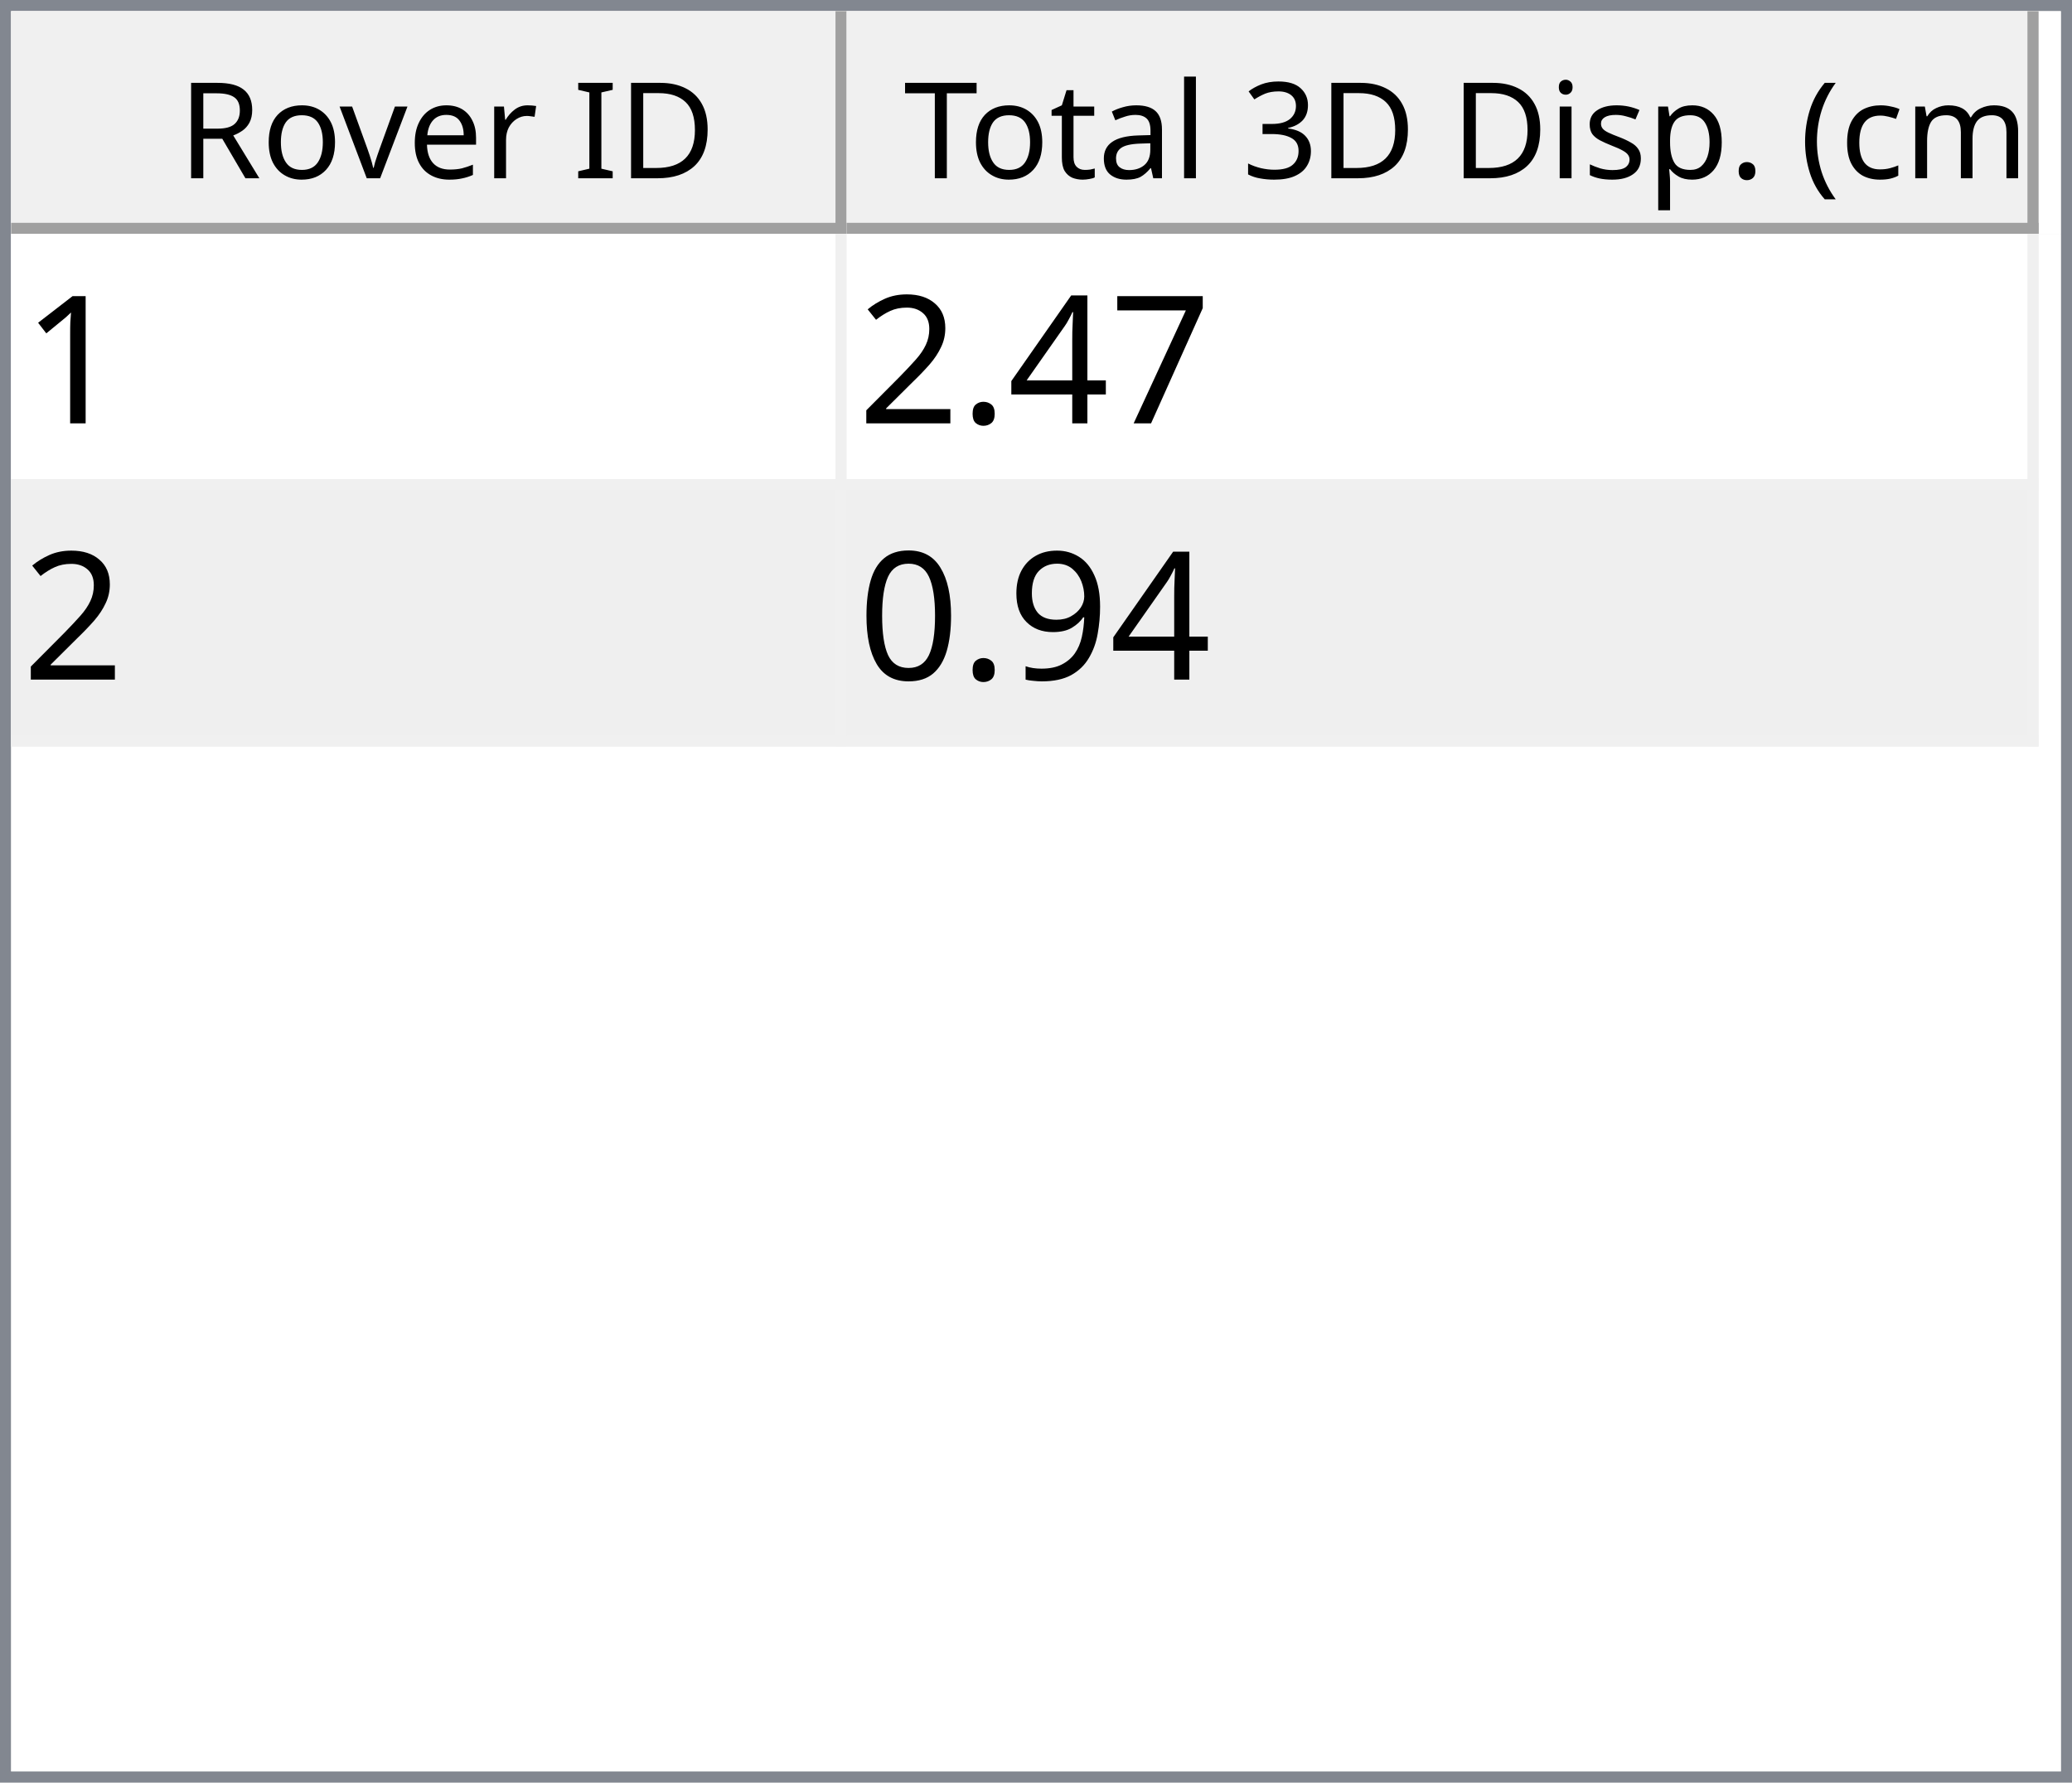
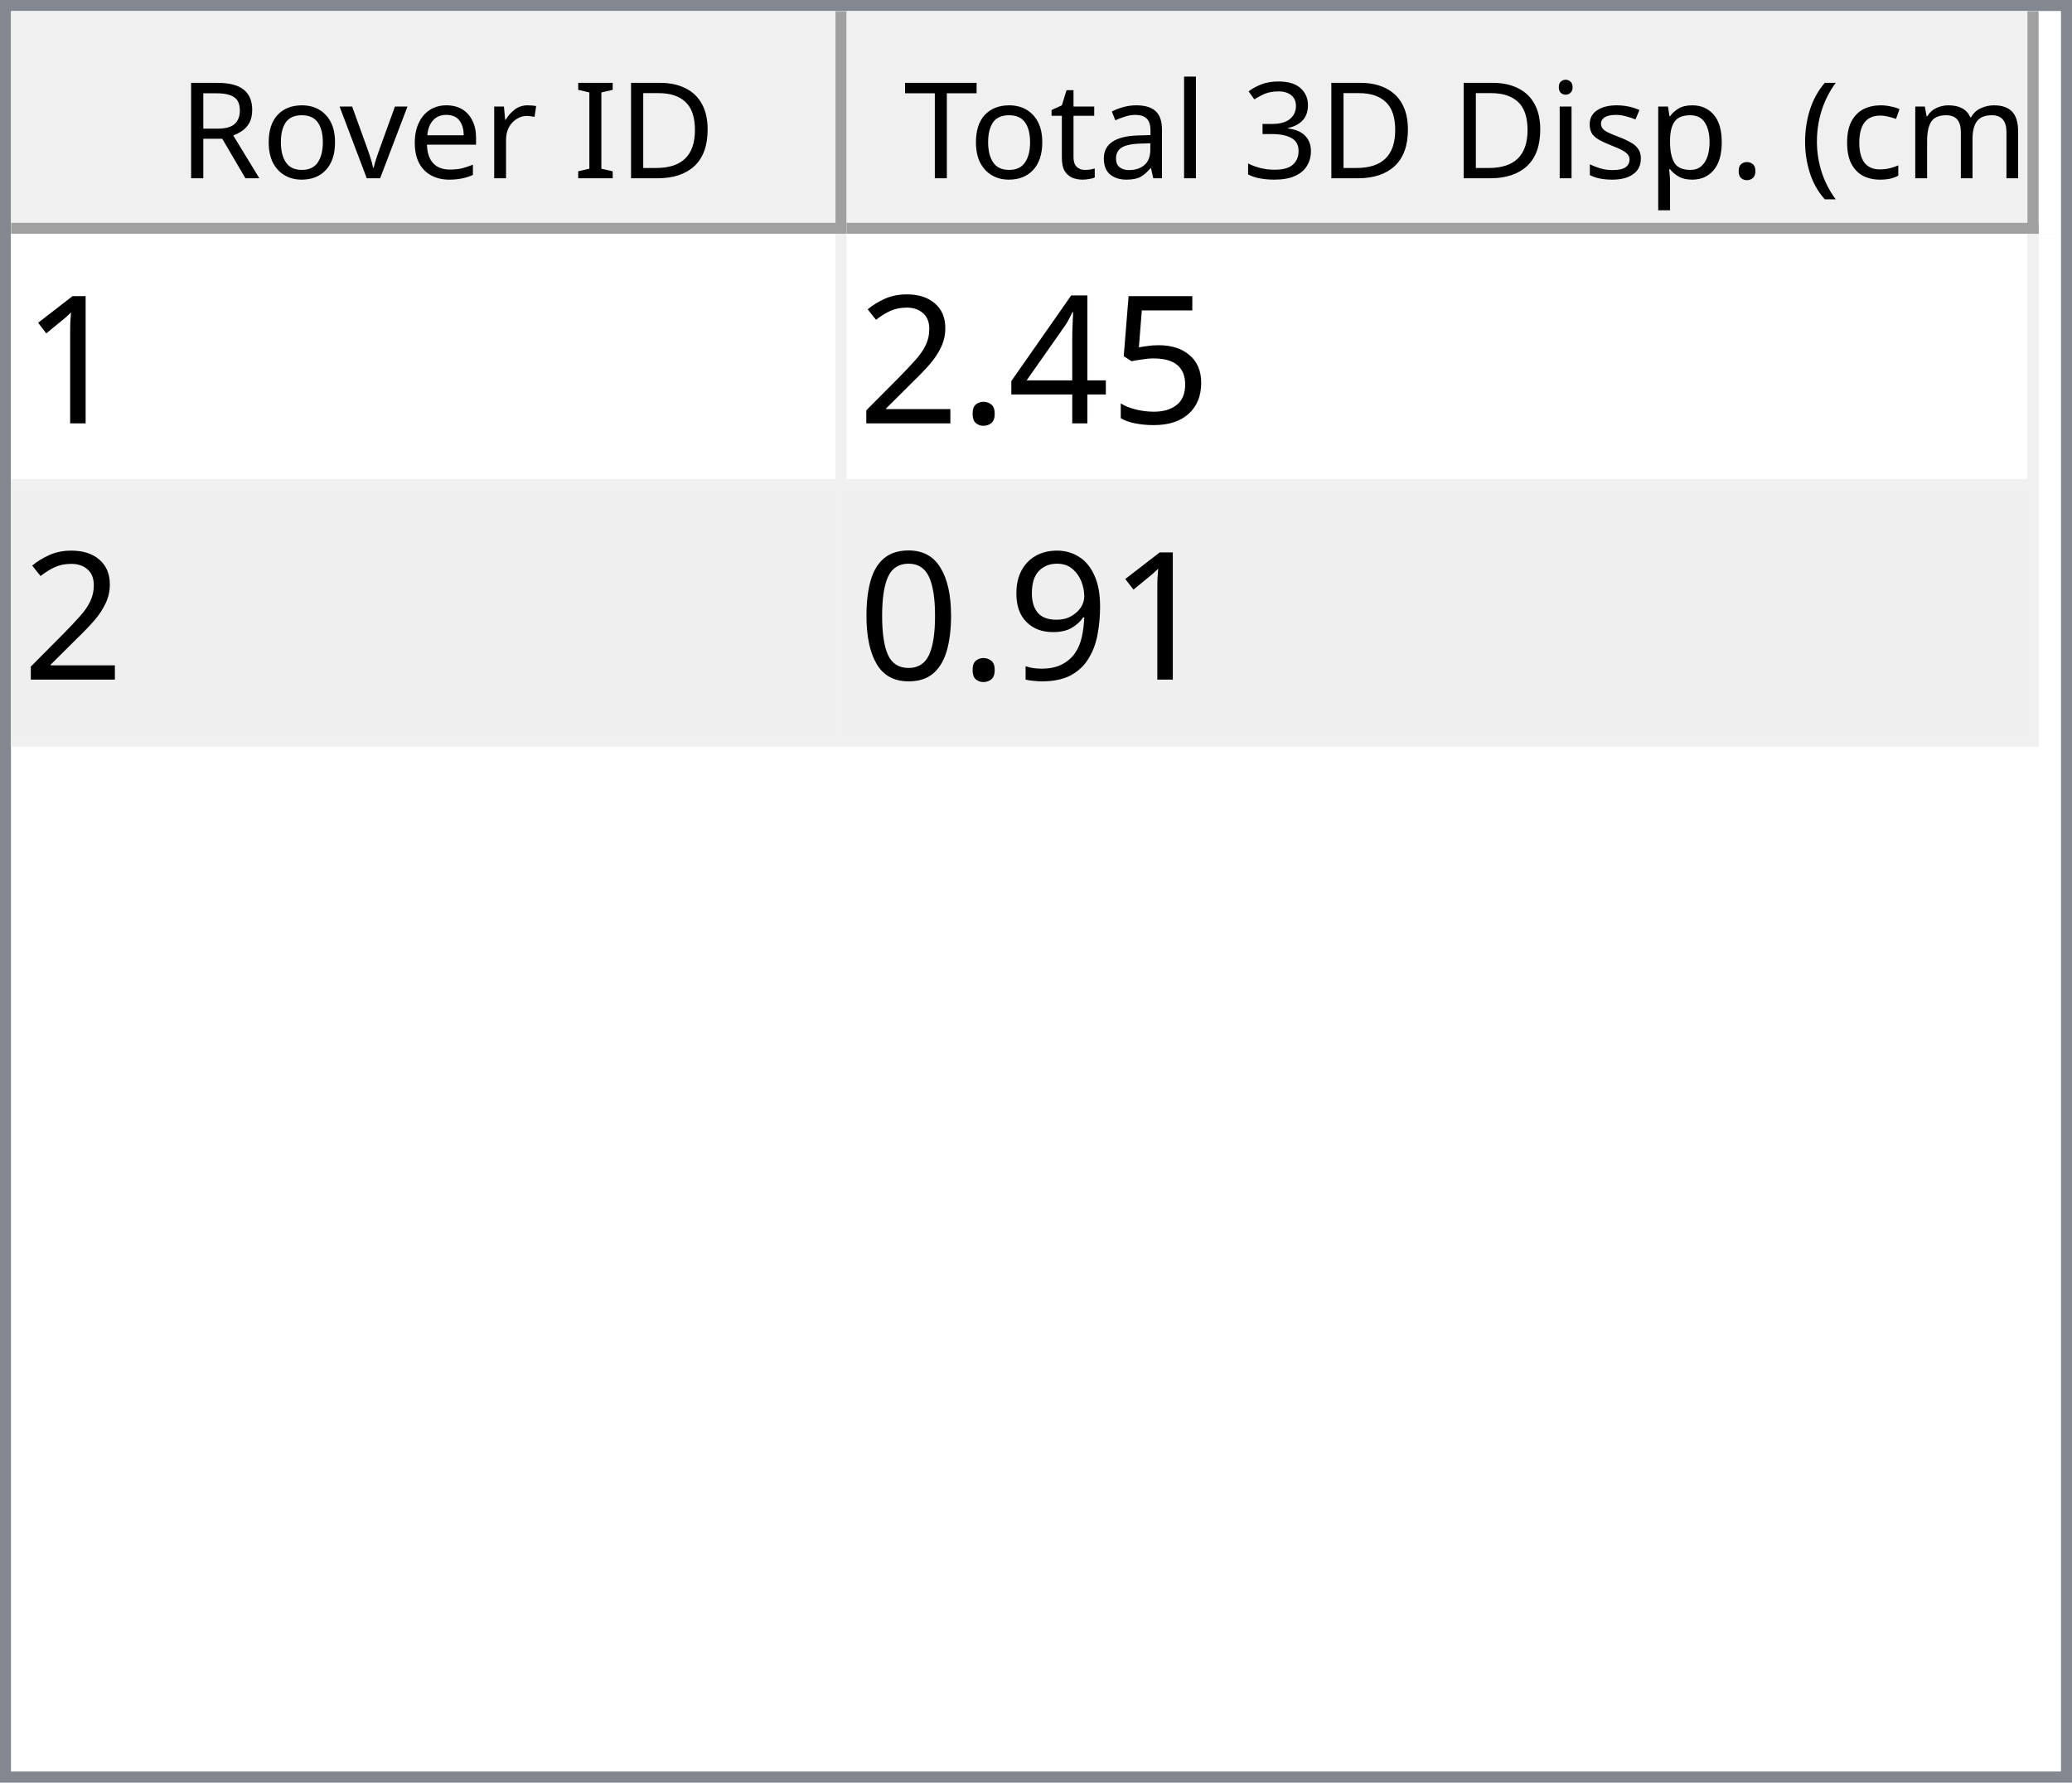
<svg xmlns="http://www.w3.org/2000/svg" style="fill-opacity:1; color-rendering:auto; color-interpolation:auto; text-rendering:auto; stroke:black; stroke-linecap:square; stroke-miterlimit:10; shape-rendering:auto; stroke-opacity:1; fill:black; stroke-dasharray:none; font-weight:normal; stroke-width:1; font-family:'Dialog'; font-style:normal; stroke-linejoin:miter; font-size:12px; stroke-dashoffset:0; image-rendering:auto;" width="186" height="160">
  <defs id="genericDefs" />
  <g>
    <defs id="defs1">
      <clipPath clipPathUnits="userSpaceOnUse" id="clipPath1">
        <path d="M0 0 L186 0 L186 160 L0 160 L0 0 Z" />
      </clipPath>
      <clipPath clipPathUnits="userSpaceOnUse" id="clipPath2">
        <path d="M0 0 L0 160 L186 160 L186 0 Z" />
      </clipPath>
      <clipPath clipPathUnits="userSpaceOnUse" id="clipPath3">
        <path d="M0 0 L0 20 L184 20 L184 0 Z" />
      </clipPath>
      <clipPath clipPathUnits="userSpaceOnUse" id="clipPath4">
        <path d="M0 0 L0 20 L75 20 L75 0 Z" />
      </clipPath>
      <clipPath clipPathUnits="userSpaceOnUse" id="clipPath5">
        <path d="M1 1 L1 19 L74 19 L74 1 Z" />
      </clipPath>
      <clipPath clipPathUnits="userSpaceOnUse" id="clipPath6">
        <path d="M0 0 L0 18 L73 18 L73 0 Z" />
      </clipPath>
      <clipPath clipPathUnits="userSpaceOnUse" id="clipPath7">
        <path d="M-0.5 -0.5 L-0.5 19.5 L74.5 19.5 L74.5 -0.5 Z" />
      </clipPath>
      <clipPath clipPathUnits="userSpaceOnUse" id="clipPath8">
        <path d="M0 0 L0 20 L107 20 L107 0 Z" />
      </clipPath>
      <clipPath clipPathUnits="userSpaceOnUse" id="clipPath9">
        <path d="M1 1 L1 19 L106 19 L106 1 Z" />
      </clipPath>
      <clipPath clipPathUnits="userSpaceOnUse" id="clipPath10">
        <path d="M0 0 L0 18 L105 18 L105 0 Z" />
      </clipPath>
      <clipPath clipPathUnits="userSpaceOnUse" id="clipPath11">
        <path d="M-0.5 -0.5 L-0.5 19.5 L106.5 19.5 L106.5 -0.5 Z" />
      </clipPath>
      <clipPath clipPathUnits="userSpaceOnUse" id="clipPath12">
        <path d="M0 0 L0 138 L184 138 L184 0 Z" />
      </clipPath>
      <clipPath clipPathUnits="userSpaceOnUse" id="clipPath13">
        <path d="M0 0 L0 46 L182 46 L182 0 Z" />
      </clipPath>
      <clipPath clipPathUnits="userSpaceOnUse" id="clipPath14">
        <path d="M-0.5 -0.5 L-0.5 45.5 L181.5 45.5 L181.5 -0.5 Z" />
      </clipPath>
      <clipPath clipPathUnits="userSpaceOnUse" id="clipPath15">
        <path d="M0 0 L0 22 L74 22 L74 0 Z" />
      </clipPath>
      <clipPath clipPathUnits="userSpaceOnUse" id="clipPath16">
        <path d="M0 0 L0 22 L106 22 L106 0 Z" />
      </clipPath>
      <font horiz-adv-x="64.551" id="font1">
        <font-face ascent="107.91" descent="25.098" units-per-em="100" style="font-style:normal; font-family:Segoe UI; font-weight:normal;" />
        <missing-glyph horiz-adv-x="64.551" d="M8.109 0 L8.109 68.266 L56.453 68.266 L56.453 0 L8.109 0 ZM15.328 7.234 L49.219 7.234 L49.219 61.031 L15.328 61.031 L15.328 7.234 Z" />
        <glyph unicode="D" horiz-adv-x="70.117" d="M9.188 0 L9.188 70.016 L28.516 70.016 Q65.531 70.016 65.531 35.891 Q65.531 19.672 55.25 9.836 Q44.969 0 27.734 0 L9.188 0 ZM17.391 62.594 L17.391 7.422 L27.828 7.422 Q41.609 7.422 49.273 14.797 Q56.938 22.172 56.938 35.688 Q56.938 62.594 28.328 62.594 L17.391 62.594 Z" />
        <glyph unicode="I" horiz-adv-x="26.611" d="M17.391 0 L9.188 0 L9.188 70.016 L17.391 70.016 L17.391 0 Z" />
        <glyph unicode=" " horiz-adv-x="27.393" d="" />
        <glyph unicode="r" horiz-adv-x="34.766" d="M34.188 41.891 Q32.078 43.5 28.125 43.5 Q23 43.5 19.555 38.672 Q16.109 33.844 16.109 25.484 L16.109 0 L8.109 0 L8.109 50 L16.109 50 L16.109 39.703 L16.312 39.703 Q18.016 44.969 21.531 47.922 Q25.047 50.875 29.391 50.875 Q32.516 50.875 34.188 50.203 L34.188 41.891 Z" />
        <glyph unicode="e" horiz-adv-x="52.295" d="M48.297 23 L12.984 23 Q13.188 14.656 17.484 10.109 Q21.781 5.562 29.297 5.562 Q37.75 5.562 44.828 11.141 L44.828 3.609 Q38.234 -1.172 27.391 -1.172 Q16.797 -1.172 10.742 5.641 Q4.688 12.453 4.688 24.812 Q4.688 36.469 11.305 43.82 Q17.922 51.172 27.734 51.172 Q37.547 51.172 42.922 44.828 Q48.297 38.484 48.297 27.203 L48.297 23 ZM40.094 29.781 Q40.047 36.719 36.75 40.578 Q33.453 44.438 27.594 44.438 Q21.922 44.438 17.969 40.383 Q14.016 36.328 13.094 29.781 L40.094 29.781 Z" />
        <glyph unicode="v" horiz-adv-x="47.9" d="M47.406 50 L27.484 0 L19.625 0 L0.688 50 L9.469 50 L22.172 13.672 Q23.578 9.672 23.922 6.688 L24.125 6.688 Q24.609 10.453 25.688 13.484 L38.969 50 L47.406 50 Z" />
        <glyph unicode="o" horiz-adv-x="58.594" d="M29 -1.172 Q17.922 -1.172 11.305 5.836 Q4.688 12.844 4.688 24.422 Q4.688 37.016 11.57 44.094 Q18.453 51.172 30.172 51.172 Q41.359 51.172 47.633 44.289 Q53.906 37.406 53.906 25.203 Q53.906 13.234 47.141 6.031 Q40.375 -1.172 29 -1.172 ZM29.594 44.438 Q21.875 44.438 17.383 39.188 Q12.891 33.938 12.891 24.703 Q12.891 15.828 17.43 10.695 Q21.969 5.562 29.594 5.562 Q37.359 5.562 41.531 10.594 Q45.703 15.625 45.703 24.906 Q45.703 34.281 41.531 39.359 Q37.359 44.438 29.594 44.438 Z" />
        <glyph unicode="R" horiz-adv-x="59.814" d="M59.375 0 L49.609 0 L37.891 19.625 Q36.281 22.359 34.766 24.289 Q33.25 26.219 31.664 27.438 Q30.078 28.656 28.25 29.219 Q26.422 29.781 24.125 29.781 L17.391 29.781 L17.391 0 L9.188 0 L9.188 70.016 L30.078 70.016 Q34.672 70.016 38.555 68.867 Q42.438 67.719 45.289 65.375 Q48.141 63.031 49.758 59.547 Q51.375 56.062 51.375 51.375 Q51.375 47.703 50.273 44.656 Q49.172 41.609 47.148 39.211 Q45.125 36.812 42.266 35.133 Q39.406 33.453 35.844 32.516 L35.844 32.328 Q37.594 31.547 38.891 30.547 Q40.188 29.547 41.359 28.18 Q42.531 26.812 43.68 25.078 Q44.828 23.344 46.234 21.047 L59.375 0 ZM17.391 62.594 L17.391 37.203 L28.516 37.203 Q31.594 37.203 34.203 38.133 Q36.812 39.062 38.719 40.797 Q40.625 42.531 41.703 45.047 Q42.781 47.562 42.781 50.688 Q42.781 56.297 39.141 59.445 Q35.5 62.594 28.609 62.594 L17.391 62.594 Z" />
        <glyph unicode=")" horiz-adv-x="30.176" d="M8.297 -15.922 L1.172 -15.922 Q16.406 2.344 16.406 26.812 Q16.406 51.469 1.078 70.016 L8.297 70.016 Q23.531 52.156 23.531 26.703 Q23.531 1.375 8.297 -15.922 Z" />
        <glyph unicode="m" horiz-adv-x="86.133" d="M79.109 0 L71.094 0 L71.094 28.719 Q71.094 37.016 68.531 40.727 Q65.969 44.438 59.906 44.438 Q54.781 44.438 51.195 39.75 Q47.609 35.062 47.609 28.516 L47.609 0 L39.594 0 L39.594 29.688 Q39.594 44.438 28.219 44.438 Q22.953 44.438 19.531 40.016 Q16.109 35.594 16.109 28.516 L16.109 0 L8.109 0 L8.109 50 L16.109 50 L16.109 42.094 L16.312 42.094 Q21.625 51.172 31.844 51.172 Q36.969 51.172 40.773 48.312 Q44.578 45.453 46 40.828 Q51.562 51.172 62.594 51.172 Q79.109 51.172 79.109 30.812 L79.109 0 Z" />
        <glyph unicode="c" horiz-adv-x="46.191" d="M42.188 2.297 Q36.422 -1.172 28.516 -1.172 Q17.828 -1.172 11.258 5.789 Q4.688 12.75 4.688 23.828 Q4.688 36.188 11.766 43.68 Q18.844 51.172 30.672 51.172 Q37.25 51.172 42.281 48.734 L42.281 40.531 Q36.719 44.438 30.375 44.438 Q22.703 44.438 17.797 38.945 Q12.891 33.453 12.891 24.516 Q12.891 15.719 17.508 10.641 Q22.125 5.562 29.891 5.562 Q36.422 5.562 42.188 9.906 L42.188 2.297 Z" />
        <glyph unicode="(" horiz-adv-x="30.176" d="M29.109 -15.922 L21.969 -15.922 Q6.844 1.375 6.844 26.703 Q6.844 52.156 21.969 70.016 L29.203 70.016 Q13.875 51.469 13.875 26.812 Q13.875 2.344 29.109 -15.922 Z" />
        <glyph unicode="." horiz-adv-x="21.68" d="M10.891 -1.078 Q8.641 -1.078 7.055 0.539 Q5.469 2.156 5.469 4.391 Q5.469 6.641 7.055 8.273 Q8.641 9.906 10.891 9.906 Q13.188 9.906 14.797 8.273 Q16.406 6.641 16.406 4.391 Q16.406 2.156 14.797 0.539 Q13.188 -1.078 10.891 -1.078 Z" />
        <glyph unicode="p" horiz-adv-x="58.789" d="M16.312 7.234 L16.109 7.234 L16.109 -23 L8.109 -23 L8.109 50 L16.109 50 L16.109 41.219 L16.312 41.219 Q22.219 51.172 33.594 51.172 Q43.266 51.172 48.688 44.461 Q54.109 37.75 54.109 26.469 Q54.109 13.922 48 6.375 Q41.891 -1.172 31.297 -1.172 Q21.578 -1.172 16.312 7.234 ZM16.109 27.391 L16.109 20.406 Q16.109 14.203 20.141 9.883 Q24.172 5.562 30.375 5.562 Q37.641 5.562 41.773 11.133 Q45.906 16.703 45.906 26.609 Q45.906 34.969 42.047 39.703 Q38.188 44.438 31.594 44.438 Q24.609 44.438 20.359 39.578 Q16.109 34.719 16.109 27.391 Z" />
        <glyph unicode="s" horiz-adv-x="42.432" d="M5.078 1.812 L5.078 10.406 Q11.625 5.562 19.484 5.562 Q30.031 5.562 30.031 12.594 Q30.031 14.594 29.125 15.992 Q28.219 17.391 26.68 18.461 Q25.141 19.531 23.07 20.383 Q21 21.234 18.609 22.172 Q15.281 23.484 12.766 24.828 Q10.25 26.172 8.57 27.859 Q6.891 29.547 6.031 31.695 Q5.172 33.844 5.172 36.719 Q5.172 40.234 6.789 42.945 Q8.406 45.656 11.086 47.484 Q13.766 49.312 17.211 50.242 Q20.656 51.172 24.312 51.172 Q30.812 51.172 35.938 48.922 L35.938 40.828 Q30.422 44.438 23.25 44.438 Q21 44.438 19.195 43.922 Q17.391 43.406 16.094 42.477 Q14.797 41.547 14.086 40.258 Q13.375 38.969 13.375 37.406 Q13.375 35.453 14.086 34.133 Q14.797 32.812 16.164 31.789 Q17.531 30.766 19.484 29.938 Q21.438 29.109 23.922 28.125 Q27.25 26.859 29.883 25.516 Q32.516 24.172 34.375 22.484 Q36.234 20.797 37.234 18.602 Q38.234 16.406 38.234 13.375 Q38.234 9.672 36.602 6.938 Q34.969 4.203 32.234 2.398 Q29.5 0.594 25.93 -0.289 Q22.359 -1.172 18.453 -1.172 Q10.75 -1.172 5.078 1.812 Z" />
        <glyph unicode="i" horiz-adv-x="24.219" d="M12.203 62.703 Q10.062 62.703 8.547 64.164 Q7.031 65.625 7.031 67.875 Q7.031 70.125 8.547 71.609 Q10.062 73.094 12.203 73.094 Q14.406 73.094 15.945 71.609 Q17.484 70.125 17.484 67.875 Q17.484 65.719 15.945 64.211 Q14.406 62.703 12.203 62.703 ZM16.109 0 L8.109 0 L8.109 50 L16.109 50 L16.109 0 Z" />
        <glyph unicode="3" horiz-adv-x="53.906" d="M46.531 19.828 Q46.531 15.094 44.75 11.211 Q42.969 7.328 39.719 4.57 Q36.469 1.812 31.93 0.297 Q27.391 -1.219 21.922 -1.219 Q11.922 -1.219 6 2.594 L6 11.188 Q13.094 5.609 22.219 5.609 Q25.875 5.609 28.828 6.539 Q31.781 7.469 33.906 9.227 Q36.031 10.984 37.18 13.477 Q38.328 15.969 38.328 19.094 Q38.328 32.812 18.797 32.812 L12.984 32.812 L12.984 39.594 L18.5 39.594 Q35.797 39.594 35.797 52.484 Q35.797 64.406 22.609 64.406 Q15.188 64.406 8.688 59.422 L8.688 67.188 Q15.375 71.188 24.609 71.188 Q29 71.188 32.57 69.969 Q36.141 68.75 38.68 66.555 Q41.219 64.359 42.609 61.281 Q44 58.203 44 54.5 Q44 40.672 30.031 36.719 L30.031 36.531 Q33.594 36.141 36.625 34.797 Q39.656 33.453 41.852 31.305 Q44.047 29.156 45.289 26.25 Q46.531 23.344 46.531 19.828 Z" />
        <glyph unicode="l" horiz-adv-x="24.219" d="M16.109 0 L8.109 0 L8.109 74.031 L16.109 74.031 L16.109 0 Z" />
        <glyph unicode="a" horiz-adv-x="50.879" d="M43.891 0 L35.891 0 L35.891 7.812 L35.688 7.812 Q30.469 -1.172 20.312 -1.172 Q12.844 -1.172 8.617 2.781 Q4.391 6.734 4.391 13.281 Q4.391 27.297 20.906 29.594 L35.891 31.688 Q35.891 44.438 25.594 44.438 Q16.547 44.438 9.281 38.281 L9.281 46.484 Q16.656 51.172 26.266 51.172 Q43.891 51.172 43.891 32.516 L43.891 0 ZM35.891 25.297 L23.828 23.641 Q18.266 22.859 15.43 20.875 Q12.594 18.891 12.594 13.875 Q12.594 10.203 15.211 7.883 Q17.828 5.562 22.172 5.562 Q28.125 5.562 32.008 9.742 Q35.891 13.922 35.891 20.312 L35.891 25.297 Z" />
        <glyph unicode="t" horiz-adv-x="33.887" d="M31.297 0.484 Q28.469 -1.078 23.828 -1.078 Q10.688 -1.078 10.688 13.578 L10.688 43.172 L2.094 43.172 L2.094 50 L10.688 50 L10.688 62.203 L18.703 64.797 L18.703 50 L31.297 50 L31.297 43.172 L18.703 43.172 L18.703 14.984 Q18.703 9.969 20.414 7.82 Q22.125 5.672 26.078 5.672 Q29.109 5.672 31.297 7.328 L31.297 0.484 Z" />
        <glyph unicode="T" horiz-adv-x="52.393" d="M50.594 62.594 L30.375 62.594 L30.375 0 L22.172 0 L22.172 62.594 L2 62.594 L2 70.016 L50.594 70.016 L50.594 62.594 Z" />
      </font>
      <font horiz-adv-x="75.0" id="font2">
        <font-face ascent="100.537" descent="21.973" units-per-em="100" style="font-style:normal; font-family:sans-serif; font-weight:normal;" />
        <missing-glyph horiz-adv-x="75.0" d="M12.5 0 L12.5 62.5 L62.5 62.5 L62.5 0 L12.5 0 ZM14.062 1.562 L60.938 1.562 L60.938 60.938 L14.062 60.938 L14.062 1.562 Z" />
        <glyph unicode="1" horiz-adv-x="55.615" d="M37.25 0 L28.469 0 L28.469 56 Q25.297 52.984 20.141 49.953 Q14.984 46.922 10.891 45.406 L10.891 53.906 Q18.266 57.375 23.781 62.305 Q29.297 67.234 31.594 71.875 L37.25 71.875 L37.25 0 Z" />
-         <glyph unicode="7" horiz-adv-x="55.615" d="M4.734 62.203 L4.734 70.656 L51.078 70.656 L51.078 63.812 Q44.234 56.547 37.523 44.484 Q30.812 32.422 27.156 19.672 Q24.516 10.688 23.781 0 L14.75 0 Q14.891 8.453 18.062 20.414 Q21.234 32.375 27.172 43.484 Q33.109 54.594 39.797 62.203 L4.734 62.203 Z" />
+         <glyph unicode="5" horiz-adv-x="55.615" d="M4.156 18.75 L13.375 19.531 Q14.406 12.797 18.141 9.398 Q21.875 6 27.156 6 Q33.5 6 37.891 10.789 Q42.281 15.578 42.281 23.484 Q42.281 31 38.062 35.352 Q33.844 39.703 27 39.703 Q22.75 39.703 19.336 37.773 Q15.922 35.844 13.969 32.766 L5.719 33.844 L12.641 70.609 L48.25 70.609 L48.25 62.203 L19.672 62.203 L15.828 42.969 Q22.266 47.469 29.344 47.469 Q38.719 47.469 45.164 40.969 Q51.609 34.469 51.609 24.266 Q51.609 14.547 45.953 7.469 Q39.062 -1.219 27.156 -1.219 Q17.391 -1.219 11.211 4.25 Q5.031 9.719 4.156 18.75 Z" />
        <glyph unicode="4" horiz-adv-x="55.615" d="M32.328 0 L32.328 17.141 L1.266 17.141 L1.266 25.203 L33.938 71.578 L41.109 71.578 L41.109 25.203 L50.781 25.203 L50.781 17.141 L41.109 17.141 L41.109 0 L32.328 0 ZM32.328 25.203 L32.328 57.469 L9.906 25.203 L32.328 25.203 Z" />
        <glyph unicode="." horiz-adv-x="27.783" d="M9.078 0 L9.078 10.016 L19.094 10.016 L19.094 0 L9.078 0 Z" />
        <glyph unicode="2" horiz-adv-x="55.615" d="M50.344 8.453 L50.344 0 L3.031 0 Q2.938 3.172 4.047 6.109 Q5.859 10.938 9.836 15.625 Q13.812 20.312 21.344 26.469 Q33.016 36.031 37.117 41.625 Q41.219 47.219 41.219 52.203 Q41.219 57.422 37.477 61.008 Q33.734 64.594 27.734 64.594 Q21.391 64.594 17.578 60.789 Q13.766 56.984 13.719 50.25 L4.688 51.172 Q5.609 61.281 11.664 66.578 Q17.719 71.875 27.938 71.875 Q38.234 71.875 44.242 66.164 Q50.25 60.453 50.25 52 Q50.25 47.703 48.492 43.555 Q46.734 39.406 42.656 34.812 Q38.578 30.219 29.109 22.219 Q21.188 15.578 18.945 13.211 Q16.703 10.844 15.234 8.453 L50.344 8.453 Z" />
        <glyph unicode="9" horiz-adv-x="55.615" d="M5.469 16.547 L13.922 17.328 Q14.984 11.375 18.016 8.688 Q21.047 6 25.781 6 Q29.828 6 32.883 7.859 Q35.938 9.719 37.891 12.82 Q39.844 15.922 41.164 21.195 Q42.484 26.469 42.484 31.938 Q42.484 32.516 42.438 33.688 Q39.797 29.5 35.234 26.883 Q30.672 24.266 25.344 24.266 Q16.453 24.266 10.305 30.711 Q4.156 37.156 4.156 47.703 Q4.156 58.594 10.578 65.234 Q17 71.875 26.656 71.875 Q33.641 71.875 39.43 68.117 Q45.219 64.359 48.219 57.398 Q51.219 50.438 51.219 37.25 Q51.219 23.531 48.242 15.406 Q45.266 7.281 39.383 3.031 Q33.5 -1.219 25.594 -1.219 Q17.188 -1.219 11.867 3.445 Q6.547 8.109 5.469 16.547 ZM41.453 48.141 Q41.453 55.719 37.43 60.156 Q33.406 64.594 27.734 64.594 Q21.875 64.594 17.531 59.812 Q13.188 55.031 13.188 47.406 Q13.188 40.578 17.312 36.305 Q21.438 32.031 27.484 32.031 Q33.594 32.031 37.523 36.305 Q41.453 40.578 41.453 48.141 Z" />
        <glyph unicode="0" horiz-adv-x="55.615" d="M4.156 35.297 Q4.156 48 6.766 55.742 Q9.375 63.484 14.523 67.68 Q19.672 71.875 27.484 71.875 Q33.25 71.875 37.594 69.555 Q41.938 67.234 44.773 62.867 Q47.609 58.5 49.219 52.227 Q50.828 45.953 50.828 35.297 Q50.828 22.703 48.242 14.969 Q45.656 7.234 40.508 3.008 Q35.359 -1.219 27.484 -1.219 Q17.141 -1.219 11.234 6.203 Q4.156 15.141 4.156 35.297 ZM13.188 35.297 Q13.188 17.672 17.312 11.836 Q21.438 6 27.484 6 Q33.547 6 37.672 11.859 Q41.797 17.719 41.797 35.297 Q41.797 52.984 37.672 58.789 Q33.547 64.594 27.391 64.594 Q21.344 64.594 17.719 59.469 Q13.188 52.938 13.188 35.297 Z" />
      </font>
    </defs>
    <g style="fill:white; stroke:white;">
      <rect x="0" y="0" width="186" style="clip-path:url(#clipPath1); stroke:none;" height="160" />
    </g>
    <g style="fill:white; text-rendering:optimizeSpeed; color-rendering:optimizeSpeed; image-rendering:optimizeSpeed; shape-rendering:crispEdges; stroke:white; color-interpolation:sRGB;">
      <rect x="0" width="186" height="160" y="0" style="stroke:none;" />
      <path style="stroke:none;" d="M0 160 L186 160 L186 0 L0 0 Z" />
    </g>
    <g style="fill:rgb(240,240,240); font-family:'Segoe UI'; stroke:rgb(240,240,240);">
      <rect x="0" y="0" width="186" style="clip-path:url(#clipPath2); stroke:none;" height="160" />
    </g>
    <g style="fill:rgb(130,135,144); font-family:'Segoe UI'; stroke:rgb(130,135,144);">
      <path d="M0 0 L186 0 L186 160 L0 160 L0 0 ZM1 1 L185 1 L185 159 L1 159 L1 1 Z" style="fill-rule:evenodd; clip-path:url(#clipPath2); stroke:none;" />
    </g>
    <g style="fill:white; font-family:'Segoe UI'; stroke:white;" transform="translate(1,1)">
      <rect x="0" y="0" width="184" style="clip-path:url(#clipPath3); stroke:none;" height="20" />
    </g>
    <g style="fill:rgb(240,240,240); font-family:'Segoe UI'; stroke:rgb(240,240,240);" transform="translate(1,1)">
      <rect x="0" y="0" width="75" style="clip-path:url(#clipPath4); stroke:none;" height="20" />
    </g>
    <g style="font-family:'Segoe UI';" transform="translate(2,2)">
      <text x="14" xml:space="preserve" y="14" style="clip-path:url(#clipPath6); stroke:none;">Rover ID</text>
    </g>
    <g style="fill:rgb(160,160,160); font-family:'Segoe UI'; stroke:rgb(160,160,160); stroke-linejoin:bevel;" transform="translate(1.5,1.5)">
      <line x1="74" x2="74" y1="0" style="fill:none; clip-path:url(#clipPath7);" y2="19" />
    </g>
    <g style="fill:rgb(160,160,160); font-family:'Segoe UI'; stroke:rgb(160,160,160); stroke-linejoin:bevel;" transform="matrix(1,0,0,1,1,1) translate(0.5,0.5)">
      <line x1="0" x2="74" y1="19" style="fill:none; clip-path:url(#clipPath7);" y2="19" />
    </g>
    <g style="fill:rgb(240,240,240); font-family:'Segoe UI'; stroke:rgb(240,240,240);" transform="translate(76,1)">
      <rect x="0" y="0" width="107" style="clip-path:url(#clipPath8); stroke:none;" height="20" />
    </g>
    <g style="font-family:'Segoe UI';" transform="translate(77,2)">
      <text x="1" xml:space="preserve" y="14" style="clip-path:url(#clipPath10); stroke:none;"> Total 3D Disp. (cm)</text>
    </g>
    <g style="fill:rgb(160,160,160); font-family:'Segoe UI'; stroke:rgb(160,160,160); stroke-linejoin:bevel;" transform="translate(76.5,1.5)">
      <line x1="106" x2="106" y1="0" style="fill:none; clip-path:url(#clipPath11);" y2="19" />
    </g>
    <g style="fill:rgb(160,160,160); font-family:'Segoe UI'; stroke:rgb(160,160,160); stroke-linejoin:bevel;" transform="matrix(1,0,0,1,76,1) translate(0.5,0.5)">
      <line x1="0" x2="106" y1="19" style="fill:none; clip-path:url(#clipPath11);" y2="19" />
    </g>
    <g style="fill:white; font-family:'Segoe UI'; stroke:white;" transform="translate(1,21)">
      <rect x="0" y="0" width="184" style="clip-path:url(#clipPath12); stroke:none;" height="138" />
    </g>
    <g style="fill:rgb(240,240,240); font-size:16px; font-family:sans-serif; stroke:rgb(240,240,240);" transform="translate(1,21)">
      <rect x="0" y="0" width="182" style="clip-path:url(#clipPath13); stroke:none;" height="46" />
      <line transform="translate(0.5,0.5)" x1="0" x2="181" y1="22" style="clip-path:url(#clipPath14); fill:none; stroke-linejoin:bevel;" y2="22" />
    </g>
    <g transform="matrix(1,0,0,1,1,21) translate(0.5,0.5)" style="fill:rgb(240,240,240); font-size:16px; font-family:sans-serif; stroke:rgb(240,240,240); stroke-linejoin:bevel;">
      <line x1="0" x2="181" y1="45" style="fill:none; clip-path:url(#clipPath14);" y2="45" />
    </g>
    <g transform="matrix(1,0,0,1,1,21) translate(0.5,0.5)" style="fill:rgb(240,240,240); font-size:16px; font-family:sans-serif; stroke:rgb(240,240,240); stroke-linejoin:bevel;">
      <line x1="74" x2="74" y1="0" style="fill:none; clip-path:url(#clipPath14);" y2="45" />
    </g>
    <g transform="matrix(1,0,0,1,1,21) translate(0.5,0.5)" style="fill:rgb(240,240,240); font-size:16px; font-family:sans-serif; stroke:rgb(240,240,240); stroke-linejoin:bevel;">
      <line x1="181" x2="181" y1="0" style="fill:none; clip-path:url(#clipPath14);" y2="45" />
    </g>
    <g style="fill:white; font-size:16px; font-family:sans-serif; stroke:white;" transform="matrix(1,0,0,1,1,21)">
      <rect x="0" y="0" width="74" style="clip-path:url(#clipPath15); stroke:none;" height="22" />
      <text x="1" y="17" style="fill:black; clip-path:url(#clipPath15); stroke:none;" xml:space="preserve">1</text>
    </g>
    <g style="fill:white; font-size:16px; font-family:sans-serif; stroke:white;" transform="matrix(1,0,0,1,1,21) translate(75,0)">
      <rect x="0" y="0" width="106" style="clip-path:url(#clipPath16); stroke:none;" height="22" />
-       <text x="1" y="17" style="fill:black; clip-path:url(#clipPath16); stroke:none;" xml:space="preserve">2.47</text>
+       <text x="1" y="17" style="fill:black; clip-path:url(#clipPath16); stroke:none;" xml:space="preserve">2.45</text>
    </g>
    <g style="fill:rgb(239,239,239); font-size:16px; font-family:sans-serif; stroke:rgb(239,239,239);" transform="matrix(1,0,0,1,1,21) translate(0,23)">
      <rect x="0" y="0" width="74" style="clip-path:url(#clipPath15); stroke:none;" height="22" />
      <text x="1" y="17" style="fill:black; clip-path:url(#clipPath15); stroke:none;" xml:space="preserve">2</text>
    </g>
    <g style="fill:rgb(239,239,239); font-size:16px; font-family:sans-serif; stroke:rgb(239,239,239);" transform="matrix(1,0,0,1,1,21) translate(75,23)">
      <rect x="0" y="0" width="106" style="clip-path:url(#clipPath16); stroke:none;" height="22" />
-       <text x="1" y="17" style="fill:black; clip-path:url(#clipPath16); stroke:none;" xml:space="preserve">0.94</text>
+       <text x="1" y="17" style="fill:black; clip-path:url(#clipPath16); stroke:none;" xml:space="preserve">0.91</text>
    </g>
  </g>
</svg>
